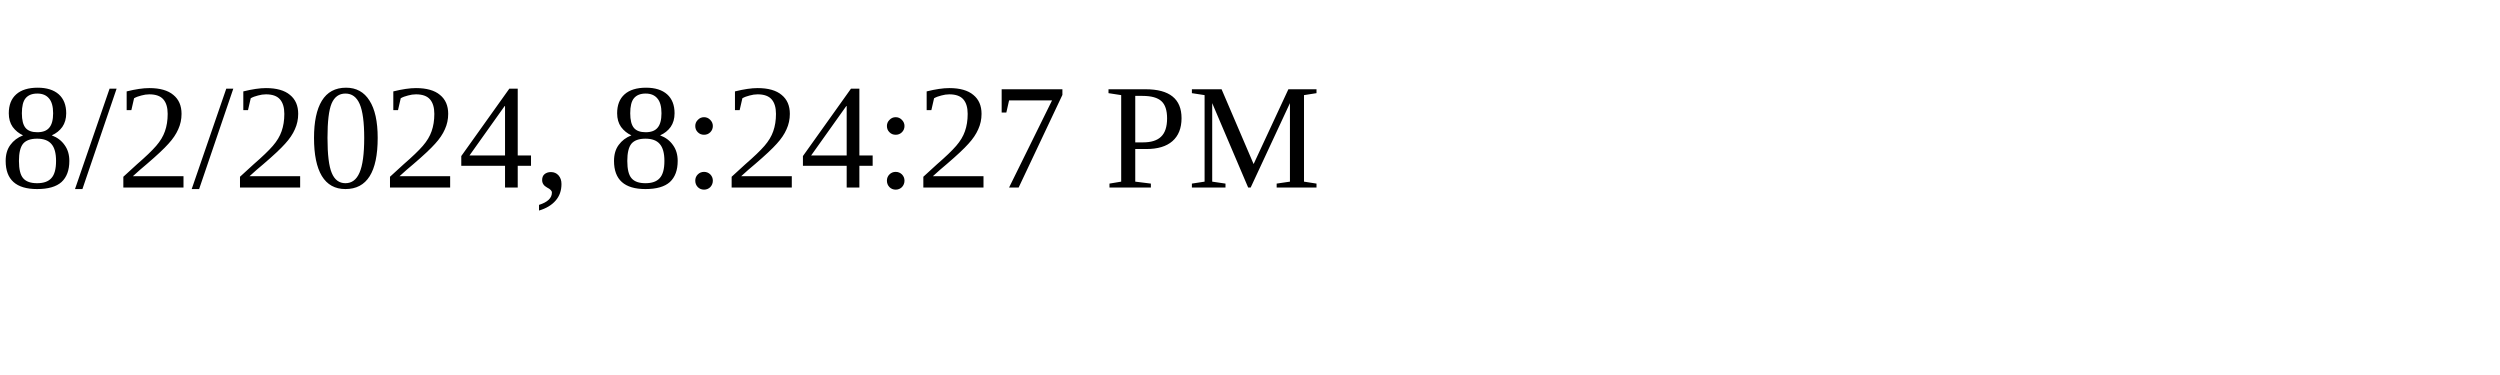
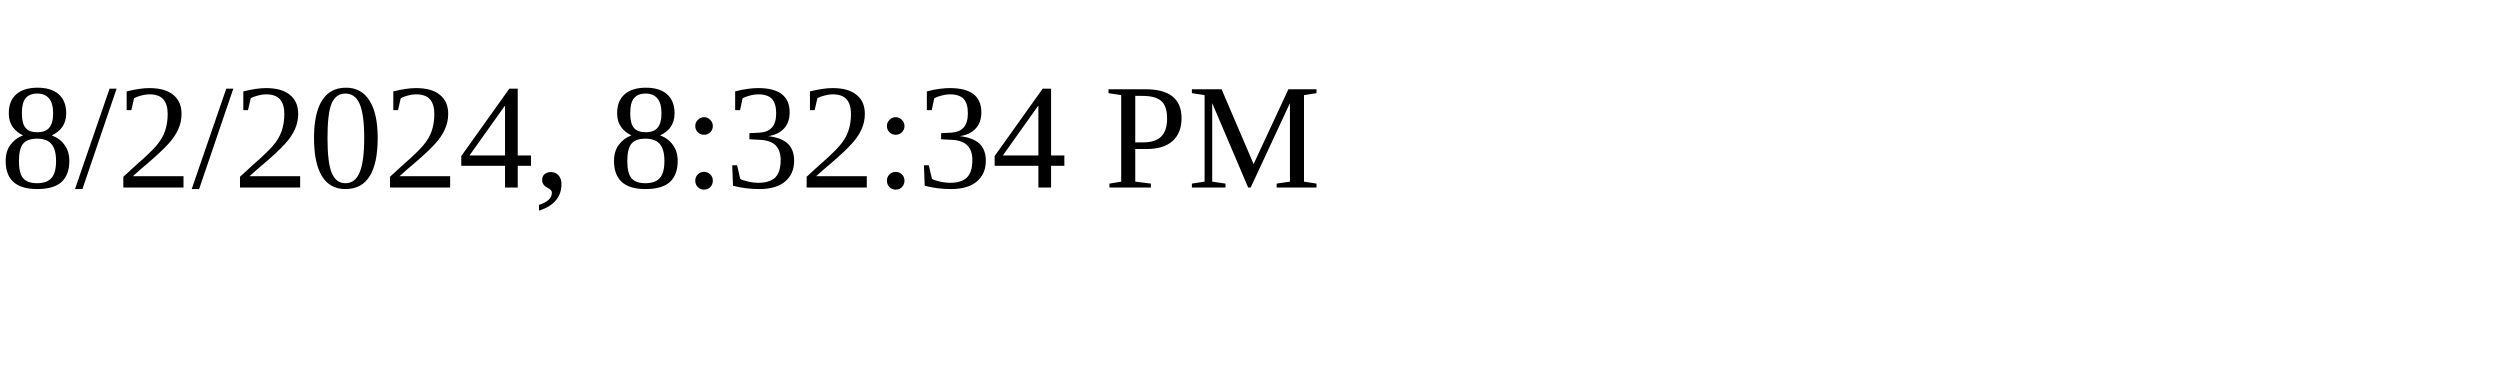
<svg xmlns="http://www.w3.org/2000/svg" height="30" width="200">
-   <text x="0" y="15">8/2/2024, 8:24:27 PM</text>
+   <text x="0" y="15">8/2/2024, 8:32:34 PM</text>
</svg>
